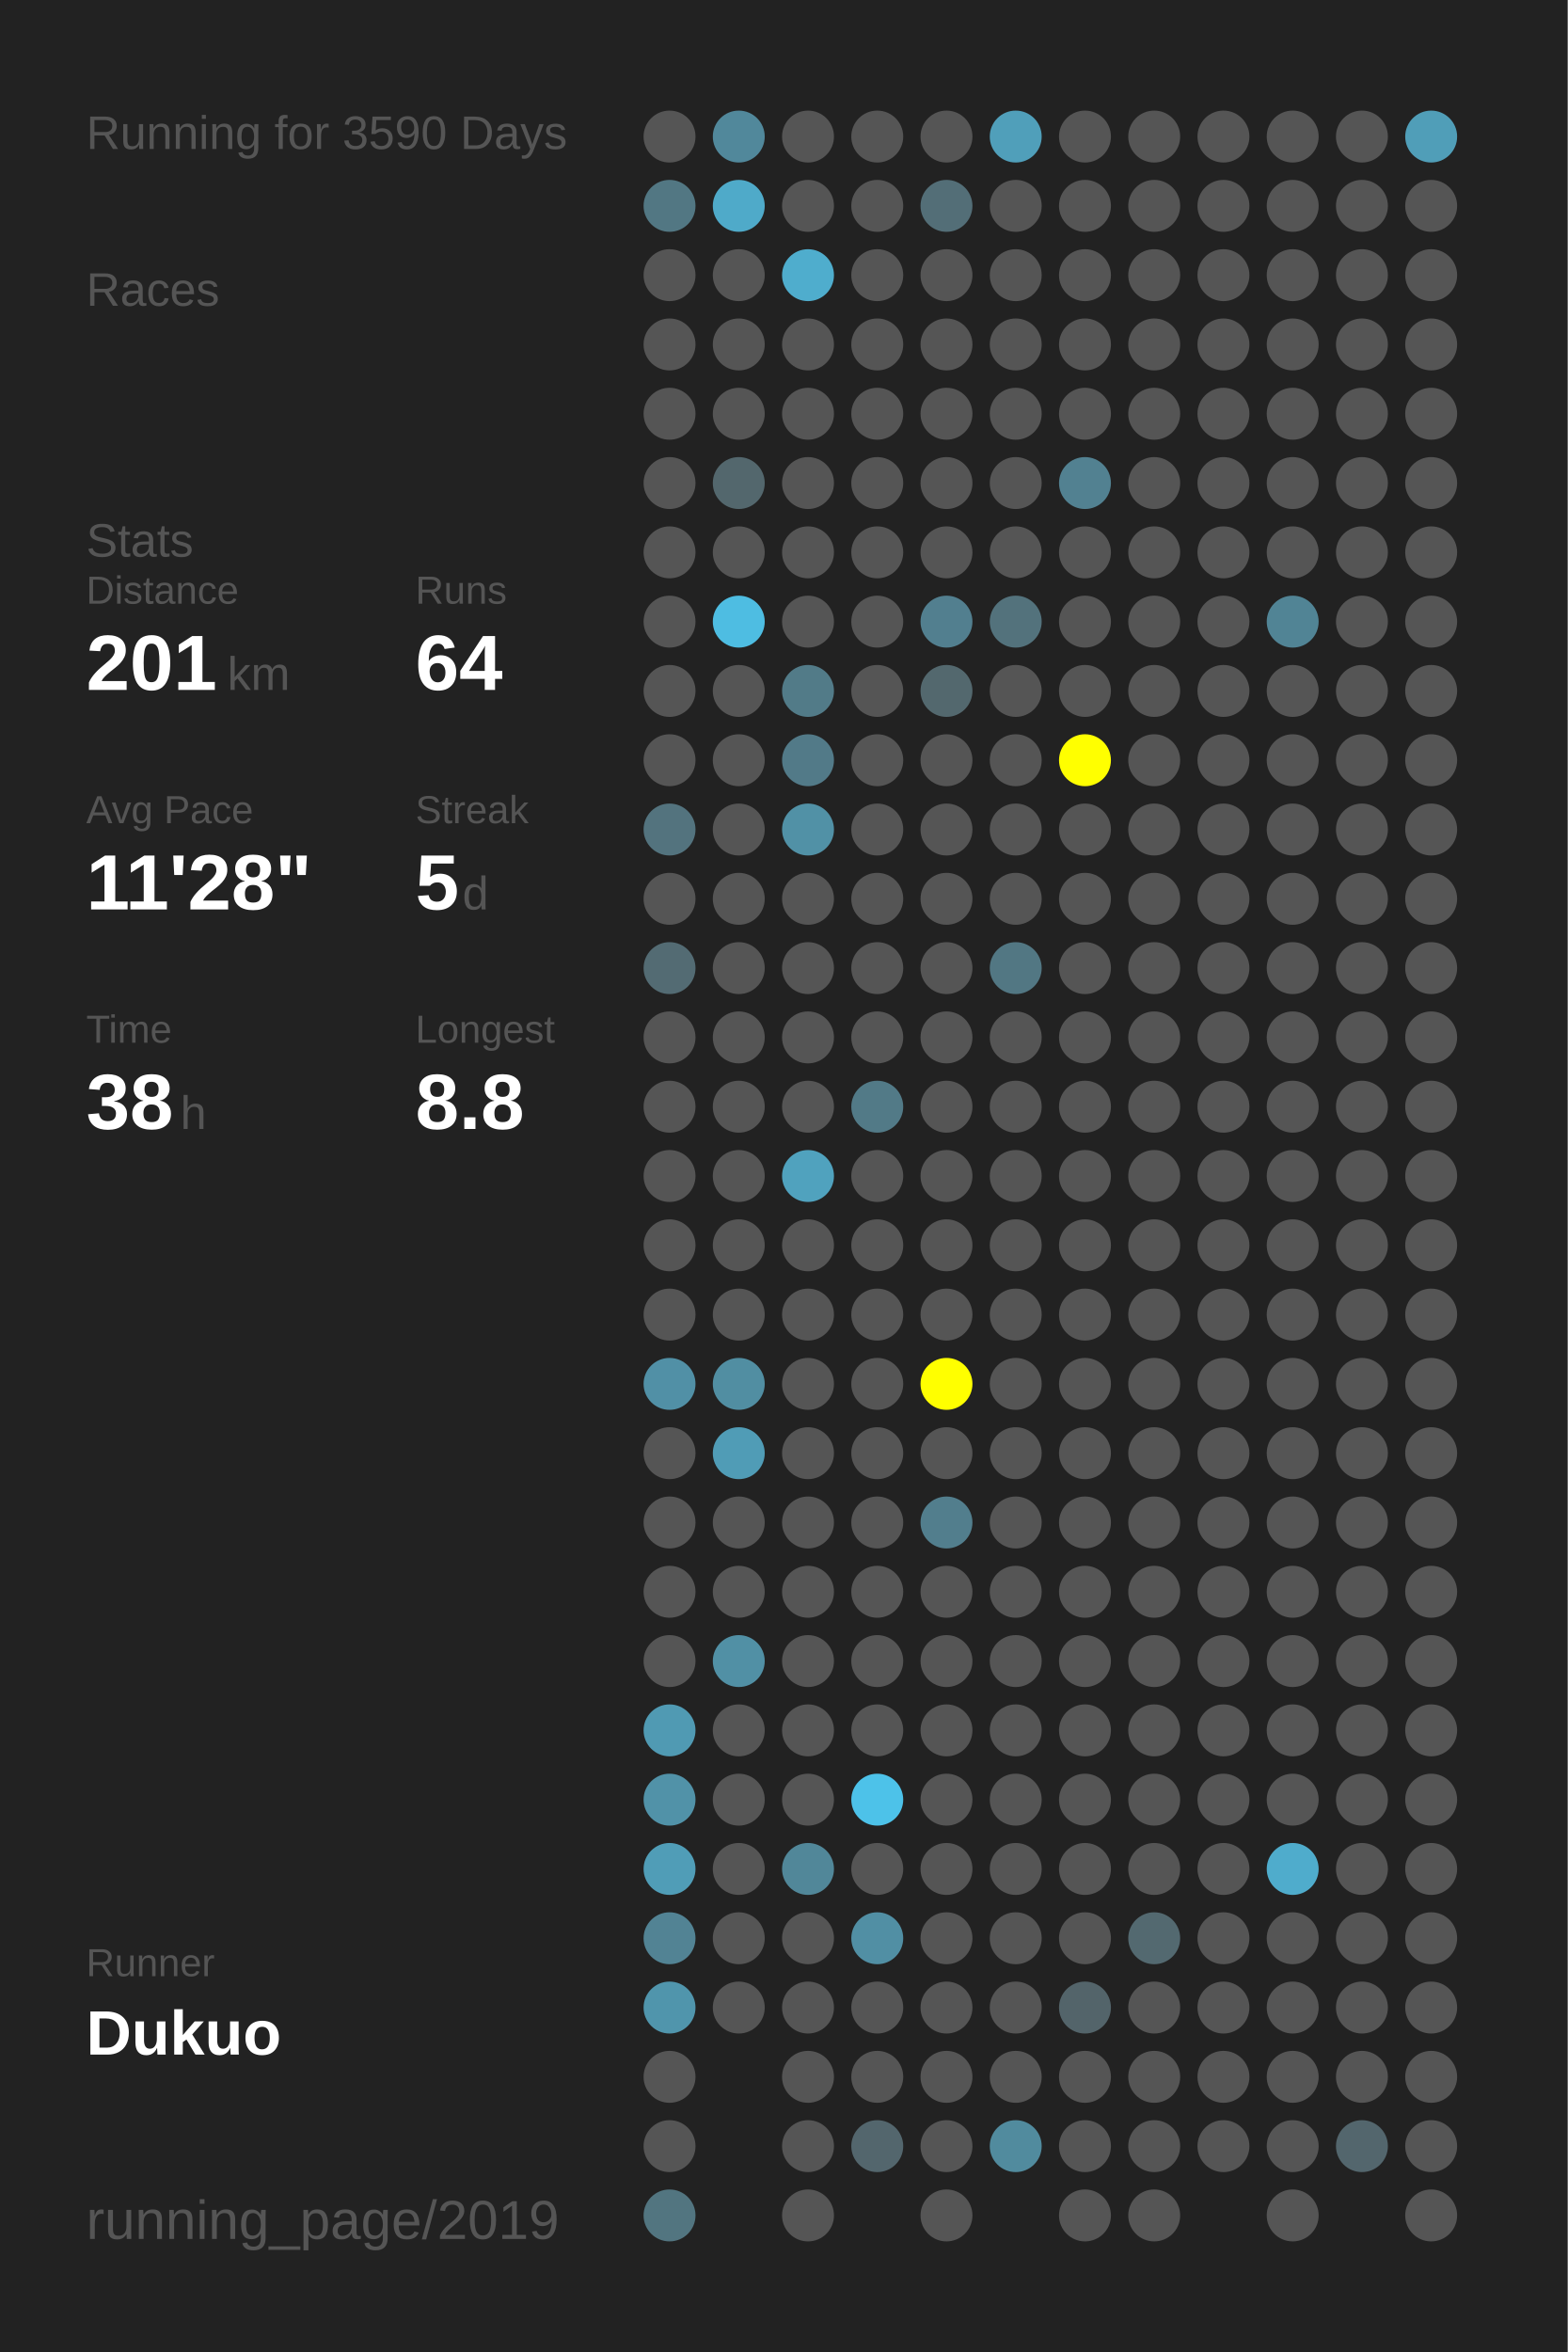
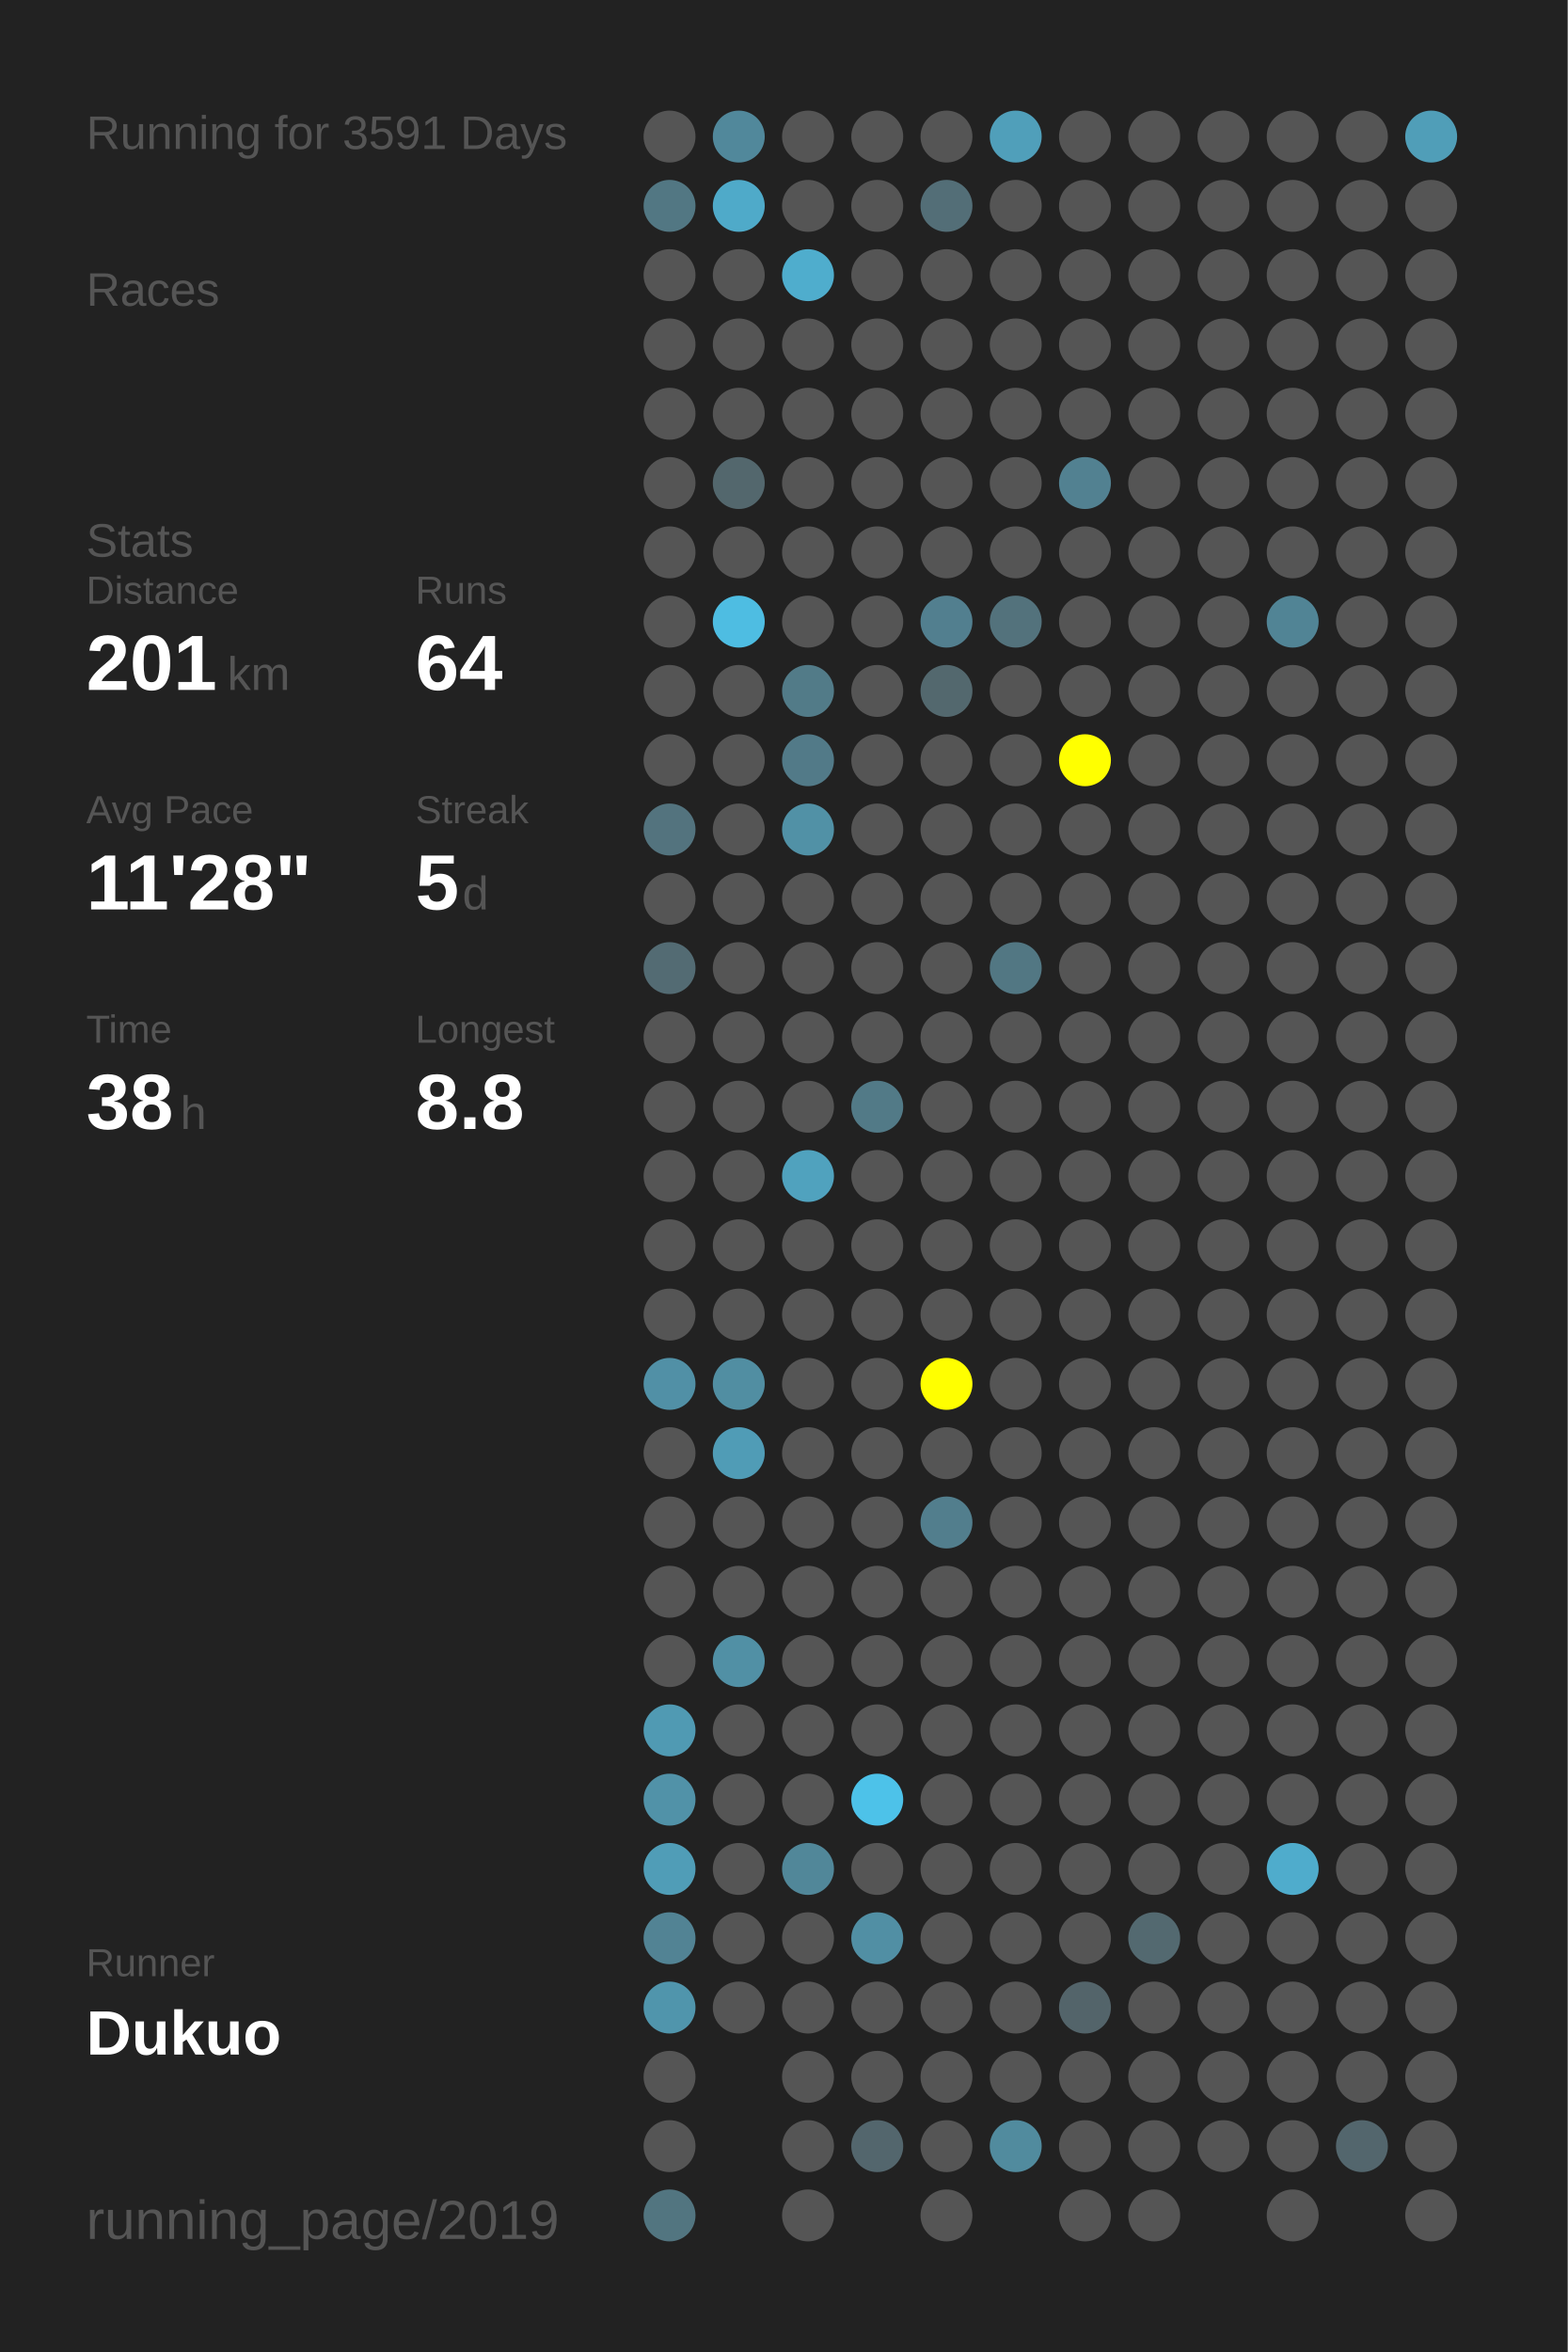
<svg xmlns="http://www.w3.org/2000/svg" baseProfile="full" height="300mm" version="1.1" viewBox="0,0,200,300" width="200mm">
  <defs />
  <rect fill="#222222" height="300" width="200" x="0" y="0" />
-   <text fill="#555555" style="font-size:6px; font-family:Arial;" x="11" y="19">Running for 3590 Days</text>
+   <text fill="#555555" style="font-size:6px; font-family:Arial;" x="11" y="19">Running for 3591 Days</text>
  <text fill="#555555" style="font-size:6px; font-family:Arial;" x="11" y="39">Races</text>
  <text fill="#555555" style="font-size:6px; font-family:Arial;" x="11" y="71">Stats</text>
  <text fill="#555555" style="font-size:5px; font-family:Arial;" x="11" y="77">Distance</text>
  <text fill="#FFFFFF" style="font-size:10px; font-family:Arial; font-weight:bold;" x="11" y="88">201</text>
  <text fill="#555555" style="font-size:6px; font-family:Arial;" x="29" y="88">km</text>
  <text fill="#555555" style="font-size:5px; font-family:Arial;" x="53" y="77">Runs</text>
  <text fill="#FFFFFF" style="font-size:10px; font-family:Arial; font-weight:bold;" x="53" y="88">64</text>
  <text fill="#555555" style="font-size:5px; font-family:Arial;" x="11" y="105">Avg Pace</text>
  <text fill="#FFFFFF" style="font-size:10px; font-family:Arial; font-weight:bold;" x="11" y="116">11'28"</text>
  <text fill="#555555" style="font-size:5px; font-family:Arial;" x="53" y="105">Streak</text>
  <text fill="#FFFFFF" style="font-size:10px; font-family:Arial; font-weight:bold;" x="53" y="116">5</text>
  <text fill="#555555" style="font-size:6px; font-family:Arial;" x="59" y="116">d</text>
  <text fill="#555555" style="font-size:5px; font-family:Arial;" x="11" y="133">Time</text>
  <text fill="#FFFFFF" style="font-size:10px; font-family:Arial; font-weight:bold;" x="11" y="144">38</text>
  <text fill="#555555" style="font-size:6px; font-family:Arial;" x="23" y="144">h</text>
  <text fill="#555555" style="font-size:5px; font-family:Arial;" x="53" y="133">Longest</text>
  <text fill="#FFFFFF" style="font-size:10px; font-family:Arial; font-weight:bold;" x="53" y="144">8.8</text>
  <text fill="#555555" style="font-size:5px; font-family:Arial;" x="11" y="252.065">Runner</text>
  <text fill="#FFFFFF" style="font-size:8px; font-family:Arial; font-weight:bold;" x="11" y="262.065">Dukuo</text>
  <text fill="#555555" style="font-size:7px; font-family:Arial;" x="11" y="285.581">running_page/2019</text>
  <circle cx="85.417" cy="17.419" fill="#555555" r="3.312" />
  <circle cx="85.417" cy="26.258" fill="#527783" r="3.312" />
  <circle cx="85.417" cy="35.097" fill="#555555" r="3.312" />
  <circle cx="85.417" cy="43.935" fill="#555555" r="3.312" />
  <circle cx="85.417" cy="52.774" fill="#555555" r="3.312" />
  <circle cx="85.417" cy="61.613" fill="#555555" r="3.312" />
  <circle cx="85.417" cy="70.452" fill="#555555" r="3.312" />
  <circle cx="85.417" cy="79.29" fill="#555555" r="3.312" />
  <circle cx="85.417" cy="88.129" fill="#555555" r="3.312" />
  <circle cx="85.417" cy="96.968" fill="#555555" r="3.312" />
  <circle cx="85.417" cy="105.806" fill="#53737e" r="3.312" />
  <circle cx="85.417" cy="114.645" fill="#555555" r="3.312" />
  <circle cx="85.417" cy="123.484" fill="#536b73" r="3.312" />
  <circle cx="85.417" cy="132.323" fill="#555555" r="3.312" />
  <circle cx="85.417" cy="141.161" fill="#555555" r="3.312" />
  <circle cx="85.417" cy="150" fill="#555555" r="3.312" />
  <circle cx="85.417" cy="158.839" fill="#555555" r="3.312" />
  <circle cx="85.417" cy="167.677" fill="#555555" r="3.312" />
  <circle cx="85.417" cy="176.516" fill="#5190a6" r="3.312" />
  <circle cx="85.417" cy="185.355" fill="#555555" r="3.312" />
  <circle cx="85.417" cy="194.194" fill="#555555" r="3.312" />
  <circle cx="85.417" cy="203.032" fill="#555555" r="3.312" />
  <circle cx="85.417" cy="211.871" fill="#555555" r="3.312" />
  <circle cx="85.417" cy="220.71" fill="#509ab3" r="3.312" />
  <circle cx="85.417" cy="229.548" fill="#5192a8" r="3.312" />
  <circle cx="85.417" cy="238.387" fill="#509db7" r="3.312" />
  <circle cx="85.417" cy="247.226" fill="#528394" r="3.312" />
  <circle cx="85.417" cy="256.065" fill="#5095ac" r="3.312" />
  <circle cx="85.417" cy="264.903" fill="#555555" r="3.312" />
  <circle cx="85.417" cy="273.742" fill="#555555" r="3.312" />
  <circle cx="85.417" cy="282.581" fill="#527580" r="3.312" />
  <circle cx="94.25" cy="17.419" fill="#51889b" r="3.312" />
  <circle cx="94.25" cy="26.258" fill="#4faac9" r="3.312" />
  <circle cx="94.25" cy="35.097" fill="#555555" r="3.312" />
  <circle cx="94.25" cy="43.935" fill="#555555" r="3.312" />
  <circle cx="94.25" cy="52.774" fill="#555555" r="3.312" />
  <circle cx="94.25" cy="61.613" fill="#53676d" r="3.312" />
  <circle cx="94.25" cy="70.452" fill="#555555" r="3.312" />
  <circle cx="94.25" cy="79.29" fill="#4ebde2" r="3.312" />
  <circle cx="94.25" cy="88.129" fill="#555555" r="3.312" />
  <circle cx="94.25" cy="96.968" fill="#555555" r="3.312" />
  <circle cx="94.25" cy="105.806" fill="#555555" r="3.312" />
  <circle cx="94.25" cy="114.645" fill="#555555" r="3.312" />
  <circle cx="94.25" cy="123.484" fill="#555555" r="3.312" />
  <circle cx="94.25" cy="132.323" fill="#555555" r="3.312" />
  <circle cx="94.25" cy="141.161" fill="#555555" r="3.312" />
  <circle cx="94.25" cy="150" fill="#555555" r="3.312" />
  <circle cx="94.25" cy="158.839" fill="#555555" r="3.312" />
  <circle cx="94.25" cy="167.677" fill="#555555" r="3.312" />
  <circle cx="94.25" cy="176.516" fill="#518ea2" r="3.312" />
  <circle cx="94.25" cy="185.355" fill="#509cb6" r="3.312" />
  <circle cx="94.25" cy="194.194" fill="#555555" r="3.312" />
  <circle cx="94.25" cy="203.032" fill="#555555" r="3.312" />
  <circle cx="94.25" cy="211.871" fill="#5190a5" r="3.312" />
  <circle cx="94.25" cy="220.71" fill="#555555" r="3.312" />
  <circle cx="94.25" cy="229.548" fill="#555555" r="3.312" />
  <circle cx="94.25" cy="238.387" fill="#555555" r="3.312" />
  <circle cx="94.25" cy="247.226" fill="#555555" r="3.312" />
  <circle cx="94.25" cy="256.065" fill="#555555" r="3.312" />
  <circle cx="103.083" cy="17.419" fill="#555555" r="3.312" />
  <circle cx="103.083" cy="26.258" fill="#555555" r="3.312" />
  <circle cx="103.083" cy="35.097" fill="#4fadcd" r="3.312" />
  <circle cx="103.083" cy="43.935" fill="#555555" r="3.312" />
  <circle cx="103.083" cy="52.774" fill="#555555" r="3.312" />
  <circle cx="103.083" cy="61.613" fill="#555555" r="3.312" />
  <circle cx="103.083" cy="70.452" fill="#555555" r="3.312" />
  <circle cx="103.083" cy="79.29" fill="#555555" r="3.312" />
  <circle cx="103.083" cy="88.129" fill="#527b88" r="3.312" />
  <circle cx="103.083" cy="96.968" fill="#527a88" r="3.312" />
  <circle cx="103.083" cy="105.806" fill="#5191a6" r="3.312" />
  <circle cx="103.083" cy="114.645" fill="#555555" r="3.312" />
  <circle cx="103.083" cy="123.484" fill="#555555" r="3.312" />
  <circle cx="103.083" cy="132.323" fill="#555555" r="3.312" />
  <circle cx="103.083" cy="141.161" fill="#555555" r="3.312" />
  <circle cx="103.083" cy="150" fill="#50a2be" r="3.312" />
  <circle cx="103.083" cy="158.839" fill="#555555" r="3.312" />
  <circle cx="103.083" cy="167.677" fill="#555555" r="3.312" />
  <circle cx="103.083" cy="176.516" fill="#555555" r="3.312" />
  <circle cx="103.083" cy="185.355" fill="#555555" r="3.312" />
  <circle cx="103.083" cy="194.194" fill="#555555" r="3.312" />
  <circle cx="103.083" cy="203.032" fill="#555555" r="3.312" />
  <circle cx="103.083" cy="211.871" fill="#555555" r="3.312" />
  <circle cx="103.083" cy="220.71" fill="#555555" r="3.312" />
  <circle cx="103.083" cy="229.548" fill="#555555" r="3.312" />
  <circle cx="103.083" cy="238.387" fill="#518799" r="3.312" />
  <circle cx="103.083" cy="247.226" fill="#555555" r="3.312" />
  <circle cx="103.083" cy="256.065" fill="#555555" r="3.312" />
  <circle cx="103.083" cy="264.903" fill="#555555" r="3.312" />
  <circle cx="103.083" cy="273.742" fill="#555555" r="3.312" />
  <circle cx="103.083" cy="282.581" fill="#555555" r="3.312" />
  <circle cx="111.917" cy="17.419" fill="#555555" r="3.312" />
  <circle cx="111.917" cy="26.258" fill="#555555" r="3.312" />
  <circle cx="111.917" cy="35.097" fill="#555555" r="3.312" />
  <circle cx="111.917" cy="43.935" fill="#555555" r="3.312" />
  <circle cx="111.917" cy="52.774" fill="#555555" r="3.312" />
  <circle cx="111.917" cy="61.613" fill="#555555" r="3.312" />
  <circle cx="111.917" cy="70.452" fill="#555555" r="3.312" />
  <circle cx="111.917" cy="79.29" fill="#555555" r="3.312" />
  <circle cx="111.917" cy="88.129" fill="#555555" r="3.312" />
  <circle cx="111.917" cy="96.968" fill="#555555" r="3.312" />
  <circle cx="111.917" cy="105.806" fill="#555555" r="3.312" />
  <circle cx="111.917" cy="114.645" fill="#555555" r="3.312" />
  <circle cx="111.917" cy="123.484" fill="#555555" r="3.312" />
  <circle cx="111.917" cy="132.323" fill="#555555" r="3.312" />
  <circle cx="111.917" cy="141.161" fill="#527a87" r="3.312" />
  <circle cx="111.917" cy="150" fill="#555555" r="3.312" />
  <circle cx="111.917" cy="158.839" fill="#555555" r="3.312" />
  <circle cx="111.917" cy="167.677" fill="#555555" r="3.312" />
  <circle cx="111.917" cy="176.516" fill="#555555" r="3.312" />
  <circle cx="111.917" cy="185.355" fill="#555555" r="3.312" />
  <circle cx="111.917" cy="194.194" fill="#555555" r="3.312" />
  <circle cx="111.917" cy="203.032" fill="#555555" r="3.312" />
  <circle cx="111.917" cy="211.871" fill="#555555" r="3.312" />
  <circle cx="111.917" cy="220.71" fill="#555555" r="3.312" />
  <circle cx="111.917" cy="229.548" fill="#4dc2e9" r="3.312" />
  <circle cx="111.917" cy="238.387" fill="#555555" r="3.312" />
  <circle cx="111.917" cy="247.226" fill="#518fa4" r="3.312" />
  <circle cx="111.917" cy="256.065" fill="#555555" r="3.312" />
  <circle cx="111.917" cy="264.903" fill="#555555" r="3.312" />
  <circle cx="111.917" cy="273.742" fill="#53666d" r="3.312" />
  <circle cx="120.75" cy="17.419" fill="#555555" r="3.312" />
  <circle cx="120.75" cy="26.258" fill="#536e77" r="3.312" />
  <circle cx="120.75" cy="35.097" fill="#555555" r="3.312" />
  <circle cx="120.75" cy="43.935" fill="#555555" r="3.312" />
  <circle cx="120.75" cy="52.774" fill="#555555" r="3.312" />
  <circle cx="120.75" cy="61.613" fill="#555555" r="3.312" />
  <circle cx="120.75" cy="70.452" fill="#555555" r="3.312" />
  <circle cx="120.75" cy="79.29" fill="#527f8f" r="3.312" />
  <circle cx="120.75" cy="88.129" fill="#53686e" r="3.312" />
  <circle cx="120.75" cy="96.968" fill="#555555" r="3.312" />
  <circle cx="120.75" cy="105.806" fill="#555555" r="3.312" />
  <circle cx="120.75" cy="114.645" fill="#555555" r="3.312" />
  <circle cx="120.75" cy="123.484" fill="#555555" r="3.312" />
  <circle cx="120.75" cy="132.323" fill="#555555" r="3.312" />
  <circle cx="120.75" cy="141.161" fill="#555555" r="3.312" />
  <circle cx="120.75" cy="150" fill="#555555" r="3.312" />
  <circle cx="120.75" cy="158.839" fill="#555555" r="3.312" />
  <circle cx="120.75" cy="167.677" fill="#555555" r="3.312" />
  <circle cx="120.75" cy="176.516" fill="#FFFF00" r="3.312" />
  <circle cx="120.75" cy="185.355" fill="#555555" r="3.312" />
  <circle cx="120.75" cy="194.194" fill="#527e8d" r="3.312" />
  <circle cx="120.75" cy="203.032" fill="#555555" r="3.312" />
  <circle cx="120.75" cy="211.871" fill="#555555" r="3.312" />
  <circle cx="120.75" cy="220.71" fill="#555555" r="3.312" />
  <circle cx="120.75" cy="229.548" fill="#555555" r="3.312" />
  <circle cx="120.75" cy="238.387" fill="#555555" r="3.312" />
  <circle cx="120.75" cy="247.226" fill="#555555" r="3.312" />
  <circle cx="120.75" cy="256.065" fill="#555555" r="3.312" />
  <circle cx="120.75" cy="264.903" fill="#555555" r="3.312" />
  <circle cx="120.75" cy="273.742" fill="#555555" r="3.312" />
  <circle cx="120.75" cy="282.581" fill="#555555" r="3.312" />
  <circle cx="129.583" cy="17.419" fill="#509fba" r="3.312" />
  <circle cx="129.583" cy="26.258" fill="#555555" r="3.312" />
  <circle cx="129.583" cy="35.097" fill="#555555" r="3.312" />
  <circle cx="129.583" cy="43.935" fill="#555555" r="3.312" />
  <circle cx="129.583" cy="52.774" fill="#555555" r="3.312" />
  <circle cx="129.583" cy="61.613" fill="#555555" r="3.312" />
  <circle cx="129.583" cy="70.452" fill="#555555" r="3.312" />
  <circle cx="129.583" cy="79.29" fill="#53727c" r="3.312" />
  <circle cx="129.583" cy="88.129" fill="#555555" r="3.312" />
  <circle cx="129.583" cy="96.968" fill="#555555" r="3.312" />
  <circle cx="129.583" cy="105.806" fill="#555555" r="3.312" />
  <circle cx="129.583" cy="114.645" fill="#555555" r="3.312" />
  <circle cx="129.583" cy="123.484" fill="#527783" r="3.312" />
  <circle cx="129.583" cy="132.323" fill="#555555" r="3.312" />
  <circle cx="129.583" cy="141.161" fill="#555555" r="3.312" />
  <circle cx="129.583" cy="150" fill="#555555" r="3.312" />
  <circle cx="129.583" cy="158.839" fill="#555555" r="3.312" />
  <circle cx="129.583" cy="167.677" fill="#555555" r="3.312" />
  <circle cx="129.583" cy="176.516" fill="#555555" r="3.312" />
  <circle cx="129.583" cy="185.355" fill="#555555" r="3.312" />
  <circle cx="129.583" cy="194.194" fill="#555555" r="3.312" />
  <circle cx="129.583" cy="203.032" fill="#555555" r="3.312" />
  <circle cx="129.583" cy="211.871" fill="#555555" r="3.312" />
  <circle cx="129.583" cy="220.71" fill="#555555" r="3.312" />
  <circle cx="129.583" cy="229.548" fill="#555555" r="3.312" />
  <circle cx="129.583" cy="238.387" fill="#555555" r="3.312" />
  <circle cx="129.583" cy="247.226" fill="#555555" r="3.312" />
  <circle cx="129.583" cy="256.065" fill="#555555" r="3.312" />
  <circle cx="129.583" cy="264.903" fill="#555555" r="3.312" />
  <circle cx="129.583" cy="273.742" fill="#518b9e" r="3.312" />
  <circle cx="138.417" cy="17.419" fill="#555555" r="3.312" />
  <circle cx="138.417" cy="26.258" fill="#555555" r="3.312" />
  <circle cx="138.417" cy="35.097" fill="#555555" r="3.312" />
  <circle cx="138.417" cy="43.935" fill="#555555" r="3.312" />
  <circle cx="138.417" cy="52.774" fill="#555555" r="3.312" />
  <circle cx="138.417" cy="61.613" fill="#528191" r="3.312" />
  <circle cx="138.417" cy="70.452" fill="#555555" r="3.312" />
  <circle cx="138.417" cy="79.29" fill="#555555" r="3.312" />
  <circle cx="138.417" cy="88.129" fill="#555555" r="3.312" />
  <circle cx="138.417" cy="96.968" fill="#FFFF00" r="3.312" />
  <circle cx="138.417" cy="105.806" fill="#555555" r="3.312" />
  <circle cx="138.417" cy="114.645" fill="#555555" r="3.312" />
  <circle cx="138.417" cy="123.484" fill="#555555" r="3.312" />
  <circle cx="138.417" cy="132.323" fill="#555555" r="3.312" />
  <circle cx="138.417" cy="141.161" fill="#555555" r="3.312" />
  <circle cx="138.417" cy="150" fill="#555555" r="3.312" />
  <circle cx="138.417" cy="158.839" fill="#555555" r="3.312" />
  <circle cx="138.417" cy="167.677" fill="#555555" r="3.312" />
  <circle cx="138.417" cy="176.516" fill="#555555" r="3.312" />
  <circle cx="138.417" cy="185.355" fill="#555555" r="3.312" />
  <circle cx="138.417" cy="194.194" fill="#555555" r="3.312" />
  <circle cx="138.417" cy="203.032" fill="#555555" r="3.312" />
  <circle cx="138.417" cy="211.871" fill="#555555" r="3.312" />
  <circle cx="138.417" cy="220.71" fill="#555555" r="3.312" />
  <circle cx="138.417" cy="229.548" fill="#555555" r="3.312" />
  <circle cx="138.417" cy="238.387" fill="#555555" r="3.312" />
  <circle cx="138.417" cy="247.226" fill="#555555" r="3.312" />
  <circle cx="138.417" cy="256.065" fill="#53646a" r="3.312" />
  <circle cx="138.417" cy="264.903" fill="#555555" r="3.312" />
  <circle cx="138.417" cy="273.742" fill="#555555" r="3.312" />
  <circle cx="138.417" cy="282.581" fill="#555555" r="3.312" />
  <circle cx="147.25" cy="17.419" fill="#555555" r="3.312" />
  <circle cx="147.25" cy="26.258" fill="#555555" r="3.312" />
  <circle cx="147.25" cy="35.097" fill="#555555" r="3.312" />
  <circle cx="147.25" cy="43.935" fill="#555555" r="3.312" />
  <circle cx="147.25" cy="52.774" fill="#555555" r="3.312" />
  <circle cx="147.25" cy="61.613" fill="#555555" r="3.312" />
  <circle cx="147.25" cy="70.452" fill="#555555" r="3.312" />
  <circle cx="147.25" cy="79.29" fill="#555555" r="3.312" />
  <circle cx="147.25" cy="88.129" fill="#555555" r="3.312" />
  <circle cx="147.25" cy="96.968" fill="#555555" r="3.312" />
  <circle cx="147.25" cy="105.806" fill="#555555" r="3.312" />
  <circle cx="147.25" cy="114.645" fill="#555555" r="3.312" />
  <circle cx="147.25" cy="123.484" fill="#555555" r="3.312" />
  <circle cx="147.25" cy="132.323" fill="#555555" r="3.312" />
  <circle cx="147.25" cy="141.161" fill="#555555" r="3.312" />
  <circle cx="147.25" cy="150" fill="#555555" r="3.312" />
  <circle cx="147.25" cy="158.839" fill="#555555" r="3.312" />
  <circle cx="147.25" cy="167.677" fill="#555555" r="3.312" />
  <circle cx="147.25" cy="176.516" fill="#555555" r="3.312" />
  <circle cx="147.25" cy="185.355" fill="#555555" r="3.312" />
  <circle cx="147.25" cy="194.194" fill="#555555" r="3.312" />
  <circle cx="147.25" cy="203.032" fill="#555555" r="3.312" />
  <circle cx="147.25" cy="211.871" fill="#555555" r="3.312" />
  <circle cx="147.25" cy="220.71" fill="#555555" r="3.312" />
  <circle cx="147.25" cy="229.548" fill="#555555" r="3.312" />
  <circle cx="147.25" cy="238.387" fill="#555555" r="3.312" />
  <circle cx="147.25" cy="247.226" fill="#536970" r="3.312" />
  <circle cx="147.25" cy="256.065" fill="#555555" r="3.312" />
  <circle cx="147.25" cy="264.903" fill="#555555" r="3.312" />
  <circle cx="147.25" cy="273.742" fill="#555555" r="3.312" />
  <circle cx="147.25" cy="282.581" fill="#555555" r="3.312" />
  <circle cx="156.083" cy="17.419" fill="#555555" r="3.312" />
  <circle cx="156.083" cy="26.258" fill="#555555" r="3.312" />
  <circle cx="156.083" cy="35.097" fill="#555555" r="3.312" />
  <circle cx="156.083" cy="43.935" fill="#555555" r="3.312" />
  <circle cx="156.083" cy="52.774" fill="#555555" r="3.312" />
  <circle cx="156.083" cy="61.613" fill="#555555" r="3.312" />
  <circle cx="156.083" cy="70.452" fill="#555555" r="3.312" />
  <circle cx="156.083" cy="79.29" fill="#555555" r="3.312" />
  <circle cx="156.083" cy="88.129" fill="#555555" r="3.312" />
  <circle cx="156.083" cy="96.968" fill="#555555" r="3.312" />
  <circle cx="156.083" cy="105.806" fill="#555555" r="3.312" />
  <circle cx="156.083" cy="114.645" fill="#555555" r="3.312" />
  <circle cx="156.083" cy="123.484" fill="#555555" r="3.312" />
  <circle cx="156.083" cy="132.323" fill="#555555" r="3.312" />
  <circle cx="156.083" cy="141.161" fill="#555555" r="3.312" />
  <circle cx="156.083" cy="150" fill="#555555" r="3.312" />
  <circle cx="156.083" cy="158.839" fill="#555555" r="3.312" />
  <circle cx="156.083" cy="167.677" fill="#555555" r="3.312" />
  <circle cx="156.083" cy="176.516" fill="#555555" r="3.312" />
  <circle cx="156.083" cy="185.355" fill="#555555" r="3.312" />
  <circle cx="156.083" cy="194.194" fill="#555555" r="3.312" />
  <circle cx="156.083" cy="203.032" fill="#555555" r="3.312" />
  <circle cx="156.083" cy="211.871" fill="#555555" r="3.312" />
  <circle cx="156.083" cy="220.71" fill="#555555" r="3.312" />
  <circle cx="156.083" cy="229.548" fill="#555555" r="3.312" />
  <circle cx="156.083" cy="238.387" fill="#555555" r="3.312" />
  <circle cx="156.083" cy="247.226" fill="#555555" r="3.312" />
  <circle cx="156.083" cy="256.065" fill="#555555" r="3.312" />
  <circle cx="156.083" cy="264.903" fill="#555555" r="3.312" />
  <circle cx="156.083" cy="273.742" fill="#555555" r="3.312" />
  <circle cx="164.917" cy="17.419" fill="#555555" r="3.312" />
  <circle cx="164.917" cy="26.258" fill="#555555" r="3.312" />
  <circle cx="164.917" cy="35.097" fill="#555555" r="3.312" />
  <circle cx="164.917" cy="43.935" fill="#555555" r="3.312" />
  <circle cx="164.917" cy="52.774" fill="#555555" r="3.312" />
  <circle cx="164.917" cy="61.613" fill="#555555" r="3.312" />
  <circle cx="164.917" cy="70.452" fill="#555555" r="3.312" />
  <circle cx="164.917" cy="79.29" fill="#518495" r="3.312" />
  <circle cx="164.917" cy="88.129" fill="#555555" r="3.312" />
  <circle cx="164.917" cy="96.968" fill="#555555" r="3.312" />
  <circle cx="164.917" cy="105.806" fill="#555555" r="3.312" />
  <circle cx="164.917" cy="114.645" fill="#555555" r="3.312" />
  <circle cx="164.917" cy="123.484" fill="#555555" r="3.312" />
  <circle cx="164.917" cy="132.323" fill="#555555" r="3.312" />
  <circle cx="164.917" cy="141.161" fill="#555555" r="3.312" />
  <circle cx="164.917" cy="150" fill="#555555" r="3.312" />
  <circle cx="164.917" cy="158.839" fill="#555555" r="3.312" />
  <circle cx="164.917" cy="167.677" fill="#555555" r="3.312" />
  <circle cx="164.917" cy="176.516" fill="#555555" r="3.312" />
  <circle cx="164.917" cy="185.355" fill="#555555" r="3.312" />
  <circle cx="164.917" cy="194.194" fill="#555555" r="3.312" />
  <circle cx="164.917" cy="203.032" fill="#555555" r="3.312" />
  <circle cx="164.917" cy="211.871" fill="#555555" r="3.312" />
  <circle cx="164.917" cy="220.71" fill="#555555" r="3.312" />
  <circle cx="164.917" cy="229.548" fill="#555555" r="3.312" />
  <circle cx="164.917" cy="238.387" fill="#4faccc" r="3.312" />
  <circle cx="164.917" cy="247.226" fill="#555555" r="3.312" />
  <circle cx="164.917" cy="256.065" fill="#555555" r="3.312" />
  <circle cx="164.917" cy="264.903" fill="#555555" r="3.312" />
  <circle cx="164.917" cy="273.742" fill="#555555" r="3.312" />
  <circle cx="164.917" cy="282.581" fill="#555555" r="3.312" />
  <circle cx="173.75" cy="17.419" fill="#555555" r="3.312" />
  <circle cx="173.75" cy="26.258" fill="#555555" r="3.312" />
  <circle cx="173.75" cy="35.097" fill="#555555" r="3.312" />
  <circle cx="173.75" cy="43.935" fill="#555555" r="3.312" />
  <circle cx="173.75" cy="52.774" fill="#555555" r="3.312" />
  <circle cx="173.75" cy="61.613" fill="#555555" r="3.312" />
  <circle cx="173.75" cy="70.452" fill="#555555" r="3.312" />
  <circle cx="173.75" cy="79.29" fill="#555555" r="3.312" />
  <circle cx="173.75" cy="88.129" fill="#555555" r="3.312" />
  <circle cx="173.75" cy="96.968" fill="#555555" r="3.312" />
  <circle cx="173.75" cy="105.806" fill="#555555" r="3.312" />
  <circle cx="173.75" cy="114.645" fill="#555555" r="3.312" />
  <circle cx="173.75" cy="123.484" fill="#555555" r="3.312" />
  <circle cx="173.75" cy="132.323" fill="#555555" r="3.312" />
  <circle cx="173.75" cy="141.161" fill="#555555" r="3.312" />
  <circle cx="173.75" cy="150" fill="#555555" r="3.312" />
  <circle cx="173.75" cy="158.839" fill="#555555" r="3.312" />
  <circle cx="173.75" cy="167.677" fill="#555555" r="3.312" />
  <circle cx="173.75" cy="176.516" fill="#555555" r="3.312" />
  <circle cx="173.75" cy="185.355" fill="#555555" r="3.312" />
  <circle cx="173.75" cy="194.194" fill="#555555" r="3.312" />
  <circle cx="173.75" cy="203.032" fill="#555555" r="3.312" />
  <circle cx="173.75" cy="211.871" fill="#555555" r="3.312" />
  <circle cx="173.75" cy="220.71" fill="#555555" r="3.312" />
  <circle cx="173.75" cy="229.548" fill="#555555" r="3.312" />
  <circle cx="173.75" cy="238.387" fill="#555555" r="3.312" />
  <circle cx="173.75" cy="247.226" fill="#555555" r="3.312" />
  <circle cx="173.75" cy="256.065" fill="#555555" r="3.312" />
  <circle cx="173.75" cy="264.903" fill="#555555" r="3.312" />
  <circle cx="173.75" cy="273.742" fill="#53666d" r="3.312" />
  <circle cx="182.583" cy="17.419" fill="#509eb8" r="3.312" />
  <circle cx="182.583" cy="26.258" fill="#555555" r="3.312" />
  <circle cx="182.583" cy="35.097" fill="#555555" r="3.312" />
  <circle cx="182.583" cy="43.935" fill="#555555" r="3.312" />
  <circle cx="182.583" cy="52.774" fill="#555555" r="3.312" />
  <circle cx="182.583" cy="61.613" fill="#555555" r="3.312" />
  <circle cx="182.583" cy="70.452" fill="#555555" r="3.312" />
  <circle cx="182.583" cy="79.29" fill="#555555" r="3.312" />
  <circle cx="182.583" cy="88.129" fill="#555555" r="3.312" />
  <circle cx="182.583" cy="96.968" fill="#555555" r="3.312" />
  <circle cx="182.583" cy="105.806" fill="#555555" r="3.312" />
  <circle cx="182.583" cy="114.645" fill="#555555" r="3.312" />
  <circle cx="182.583" cy="123.484" fill="#555555" r="3.312" />
  <circle cx="182.583" cy="132.323" fill="#555555" r="3.312" />
  <circle cx="182.583" cy="141.161" fill="#555555" r="3.312" />
  <circle cx="182.583" cy="150" fill="#555555" r="3.312" />
  <circle cx="182.583" cy="158.839" fill="#555555" r="3.312" />
  <circle cx="182.583" cy="167.677" fill="#555555" r="3.312" />
  <circle cx="182.583" cy="176.516" fill="#555555" r="3.312" />
  <circle cx="182.583" cy="185.355" fill="#555555" r="3.312" />
  <circle cx="182.583" cy="194.194" fill="#555555" r="3.312" />
  <circle cx="182.583" cy="203.032" fill="#555555" r="3.312" />
  <circle cx="182.583" cy="211.871" fill="#555555" r="3.312" />
  <circle cx="182.583" cy="220.71" fill="#555555" r="3.312" />
  <circle cx="182.583" cy="229.548" fill="#555555" r="3.312" />
  <circle cx="182.583" cy="238.387" fill="#555555" r="3.312" />
  <circle cx="182.583" cy="247.226" fill="#555555" r="3.312" />
  <circle cx="182.583" cy="256.065" fill="#555555" r="3.312" />
  <circle cx="182.583" cy="264.903" fill="#555555" r="3.312" />
  <circle cx="182.583" cy="273.742" fill="#555555" r="3.312" />
  <circle cx="182.583" cy="282.581" fill="#555555" r="3.312" />
</svg>
